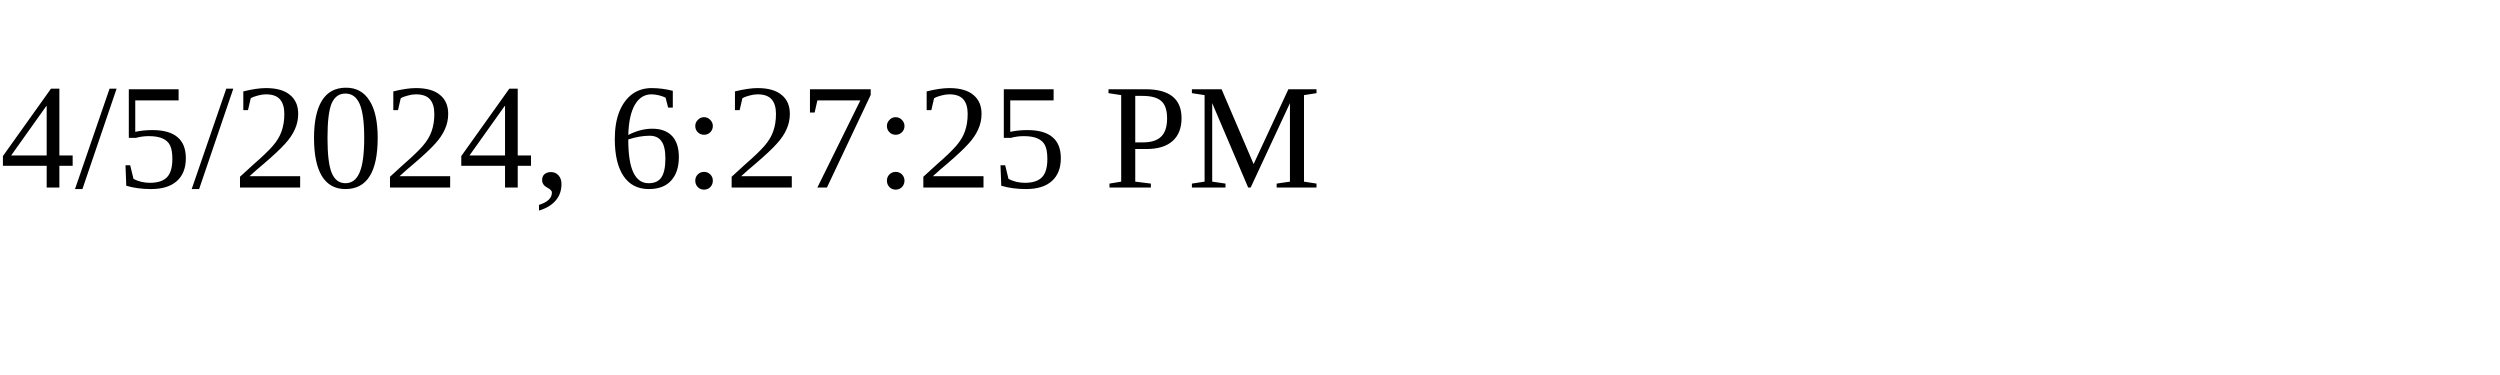
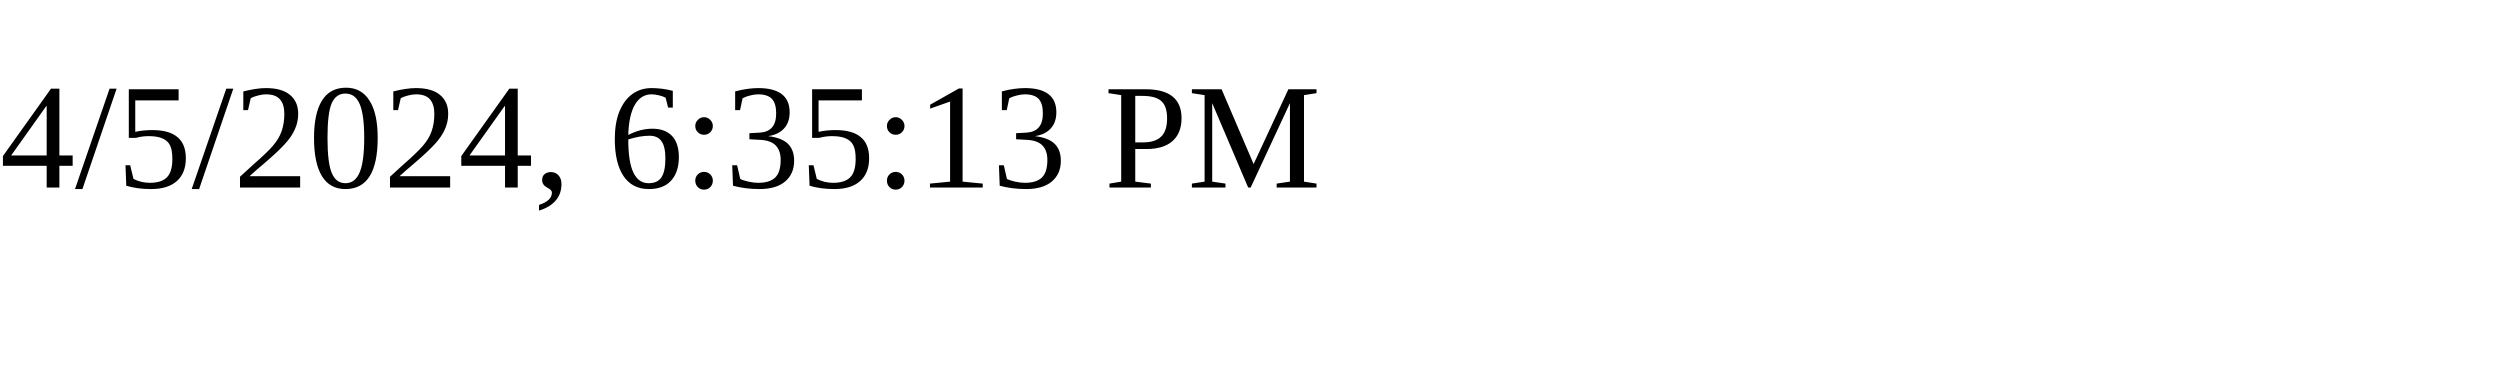
<svg xmlns="http://www.w3.org/2000/svg" height="30" width="200">
-   <text x="0" y="15">4/5/2024, 6:27:25 PM</text>
+   <text x="0" y="15">4/5/2024, 6:35:13 PM</text>
</svg>
